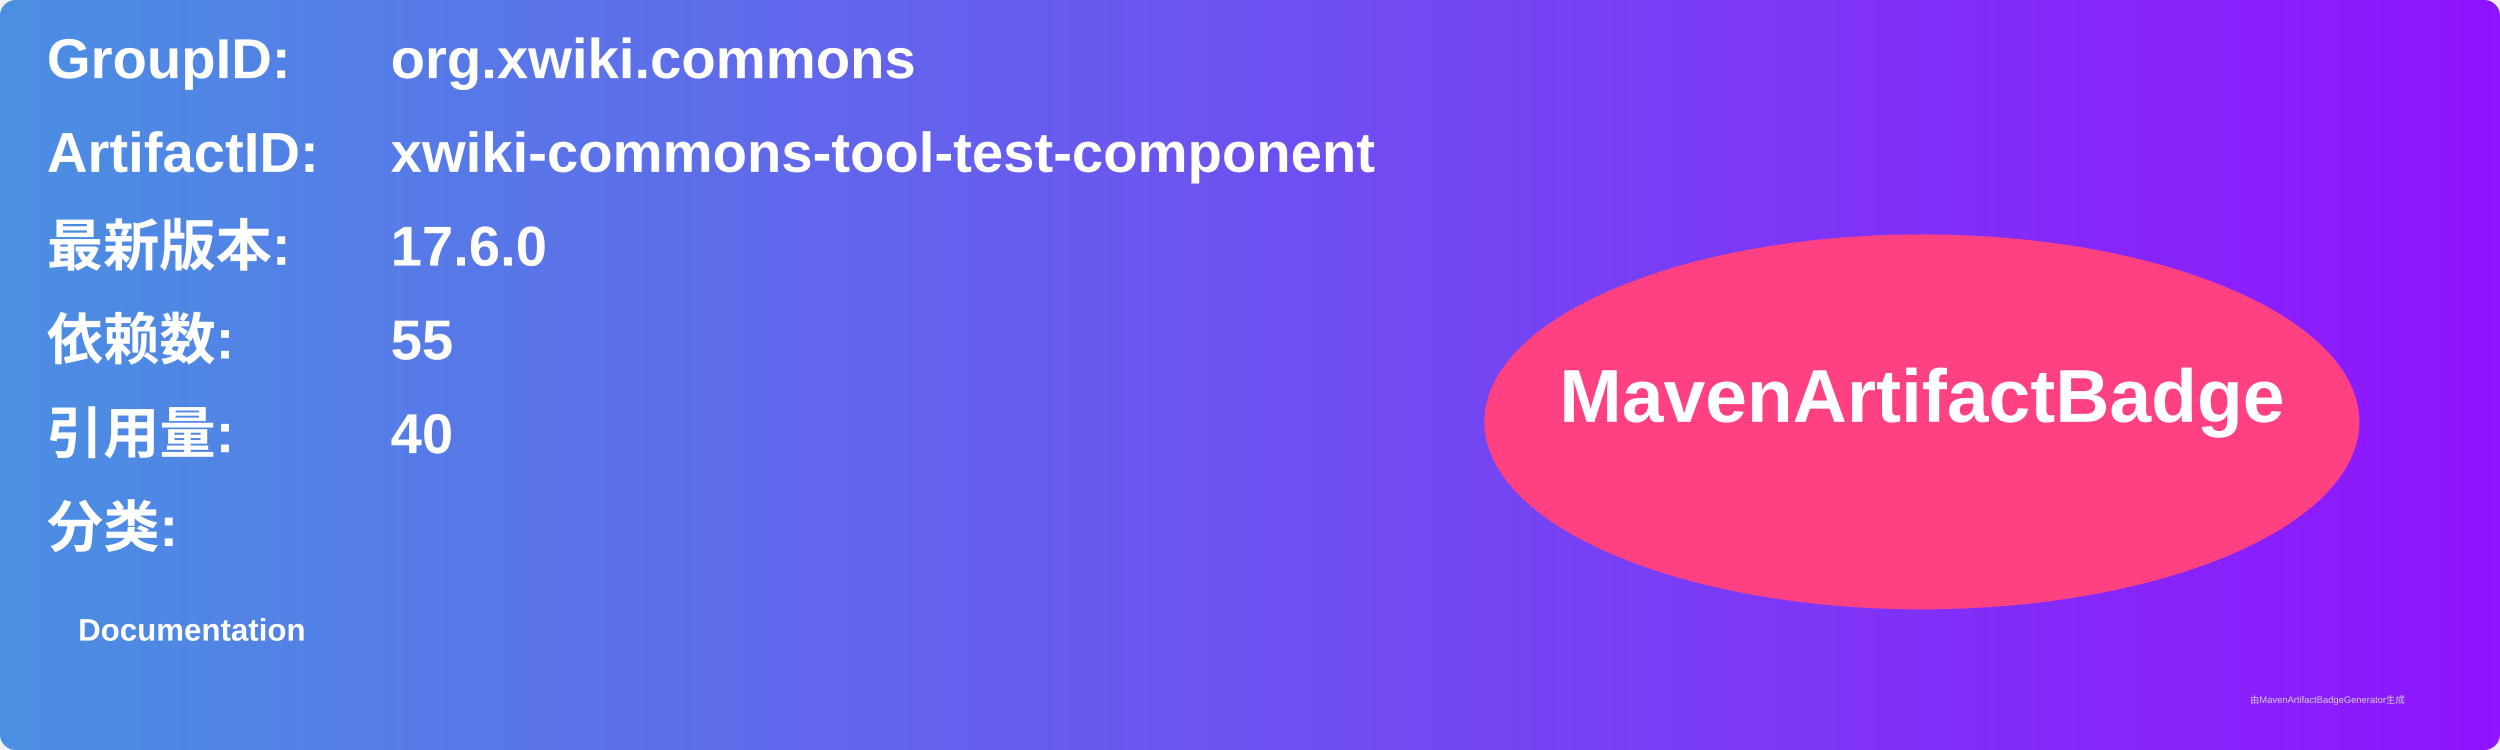
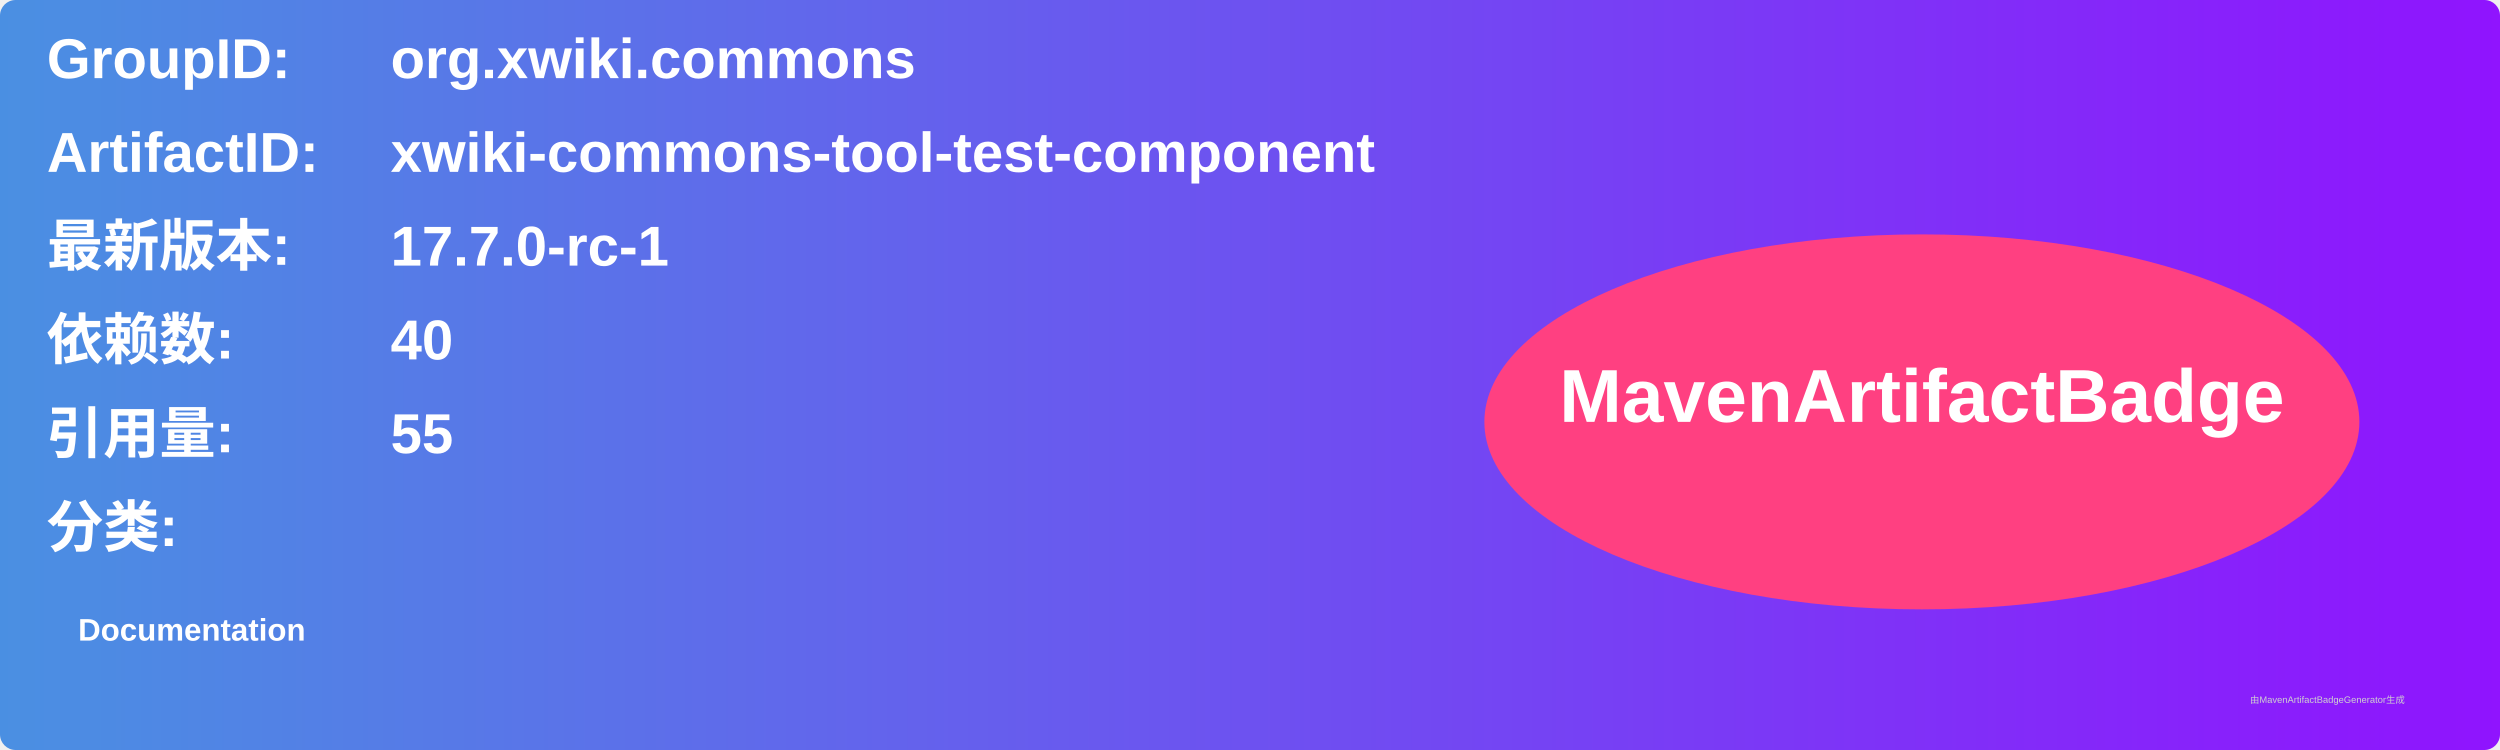
<svg xmlns="http://www.w3.org/2000/svg" width="800" height="240" viewBox="0 0 800 240">
  <linearGradient id="grad" x1="0%" y1="0%" x2="100%" y2="0%">
    <stop offset="0%" stop-color="#4a90e2" />
    <stop offset="100%" stop-color="#9013fe" />
  </linearGradient>
  <rect width="100%" height="100%" rx="5" ry="5" fill="url(#grad)" />
  <g transform="translate(15, 15)">
    <text x="0" y="10" font-family="Arial" font-size="18" fill="white" font-weight="bold" width="260">GroupID:</text>
    <text x="110" y="10" font-family="Arial" font-size="18" fill="white" font-weight="bold" width="460">org.xwiki.commons</text>
    <text x="0" y="40" font-family="Arial" font-size="18" fill="white" font-weight="bold" width="260">ArtifactID:</text>
    <text x="110" y="40" font-family="Arial" font-size="18" fill="white" font-weight="bold" width="460">xwiki-commons-tool-test-component</text>
    <text x="0" y="70" font-family="Arial" font-size="18" fill="white" font-weight="bold">最新版本:</text>
    <text x="110" y="70" font-family="Arial" font-size="18" fill="white" font-weight="bold">
-       <tspan font-weight="bold">17.6.0</tspan>
+       <tspan font-weight="bold">17.7.0-rc-1</tspan>
    </text>
    <text x="0" y="100" font-family="Arial" font-size="18" fill="white" font-weight="bold">依赖数: </text>
    <text x="110" y="100" font-family="Arial" font-size="18" fill="white">
-       <tspan font-weight="bold">55</tspan>
+       <tspan font-weight="bold">40</tspan>
    </text>
    <text x="0" y="130" font-family="Arial" font-size="18" fill="white" font-weight="bold">引用量: </text>
    <text x="110" y="130" font-family="Arial" font-size="18" fill="white">
-       <tspan font-weight="bold">40</tspan>
+       <tspan font-weight="bold">55</tspan>
    </text>
    <text x="0" y="160" font-family="Arial" font-size="18" fill="white" font-weight="bold">分类:</text>
    <text x="10" y="190" font-family="Arial" font-size="10" fill="white">
      <tspan font-weight="bold">Documentation</tspan>
    </text>
    <ellipse cx="600" cy="120" rx="140" ry="60" fill="#ff4081" />
    <text x="600" y="120" text-anchor="middle" font-family="Arial" font-size="24" fill="white" font-weight="bold">MavenArtifactBadge</text>
  </g>
  <text x="720" y="225" font-family="Arial" font-size="3" fill="#d0d0d0">由MavenArtifactBadgeGenerator生成</text>
</svg>
